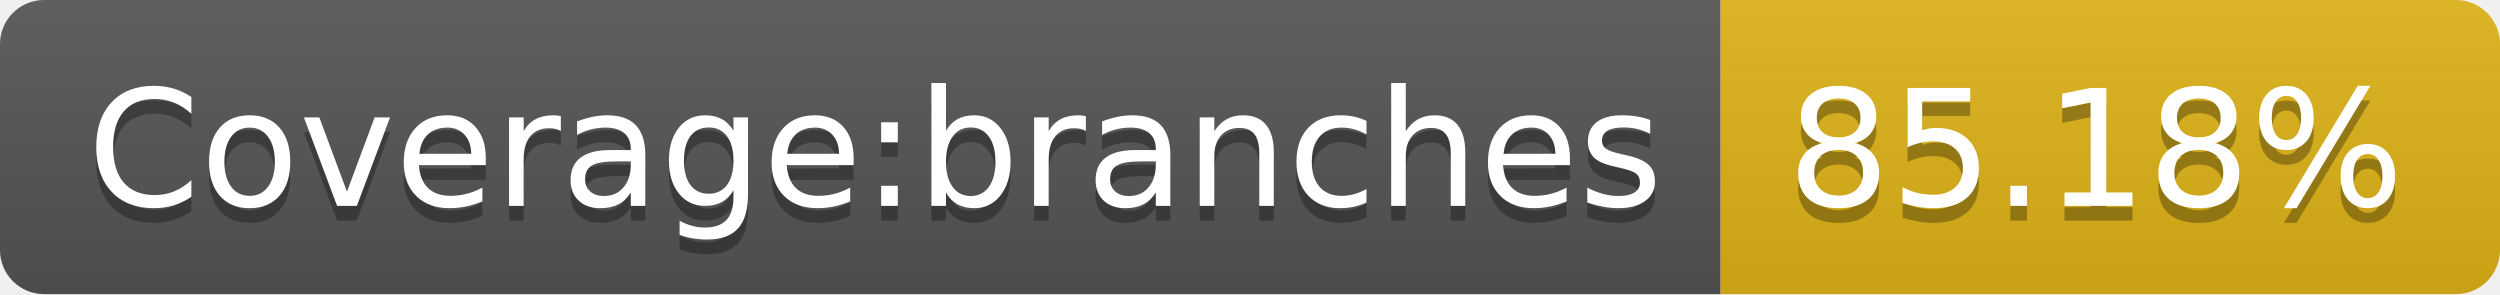
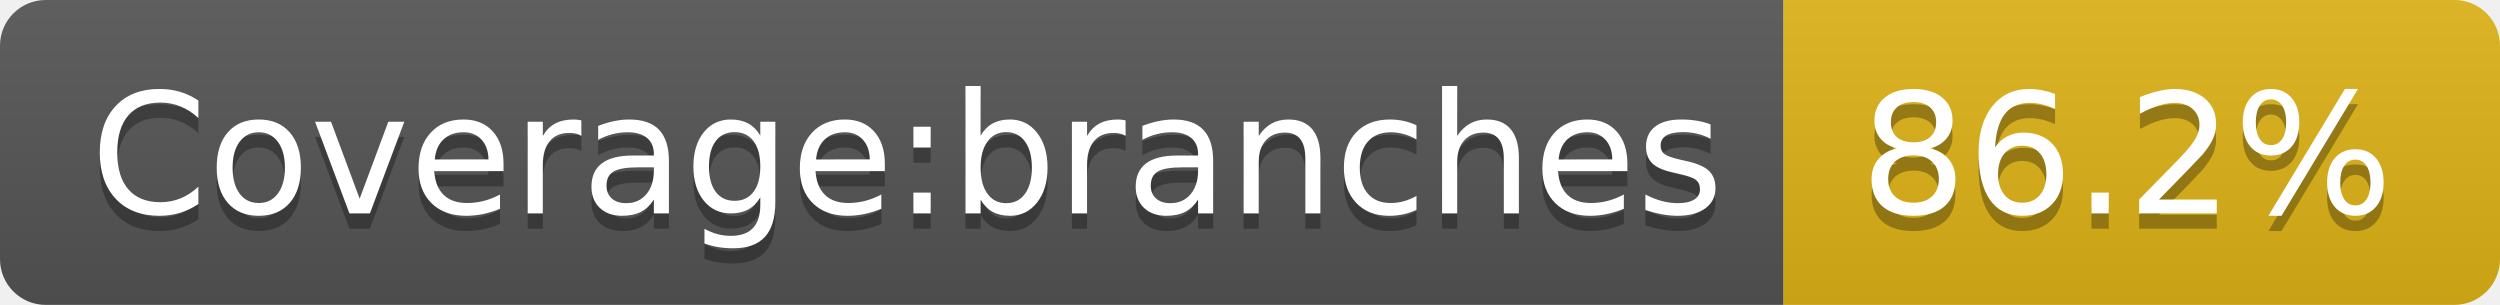
- <svg xmlns="http://www.w3.org/2000/svg" width="170" height="20" role="img" aria-label="Coverage:branches: 85.18%">
+ <svg xmlns="http://www.w3.org/2000/svg" width="164" height="20" role="img" aria-label="Coverage:branches: 86.2%">
  <linearGradient id="s" x2="0" y2="100%">
    <stop offset="0" stop-color="#bbb" stop-opacity=".1" />
    <stop offset="1" stop-opacity=".1" />
  </linearGradient>
  <clipPath id="r">
-     <rect width="170" height="20" rx="3" fill="#fff" />
+     <rect width="164" height="20" rx="3" fill="#fff" />
  </clipPath>
  <g clip-path="url(#r)">
    <rect width="117" height="20" fill="#555" />
-     <rect x="117" width="53" height="20" fill="#dfb317" />
-     <rect width="170" height="20" fill="url(#s)" />
+     <rect x="117" width="47" height="20" fill="#dfb317" />
+     <rect width="164" height="20" fill="url(#s)" />
  </g>
  <g fill="#fff" text-anchor="middle" font-family="Verdana,Geneva,DejaVu Sans,sans-serif" text-rendering="geometricPrecision" font-size="110">
    <text aria-hidden="true" x="595" y="150" fill="#010101" fill-opacity=".3" transform="scale(.1)" textLength="1070">Coverage:branches</text>
    <text x="595" y="140" transform="scale(.1)" fill="#fff" textLength="1070">Coverage:branches</text>
-     <text aria-hidden="true" x="1425" y="150" fill="#010101" fill-opacity=".3" transform="scale(.1)" textLength="430">85.18%</text>
-     <text x="1425" y="140" transform="scale(.1)" fill="#fff" textLength="430">85.18%</text>
+     <text aria-hidden="true" x="1395" y="150" fill="#010101" fill-opacity=".3" transform="scale(.1)" textLength="370">86.2%</text>
+     <text x="1395" y="140" transform="scale(.1)" fill="#fff" textLength="370">86.2%</text>
  </g>
</svg>
